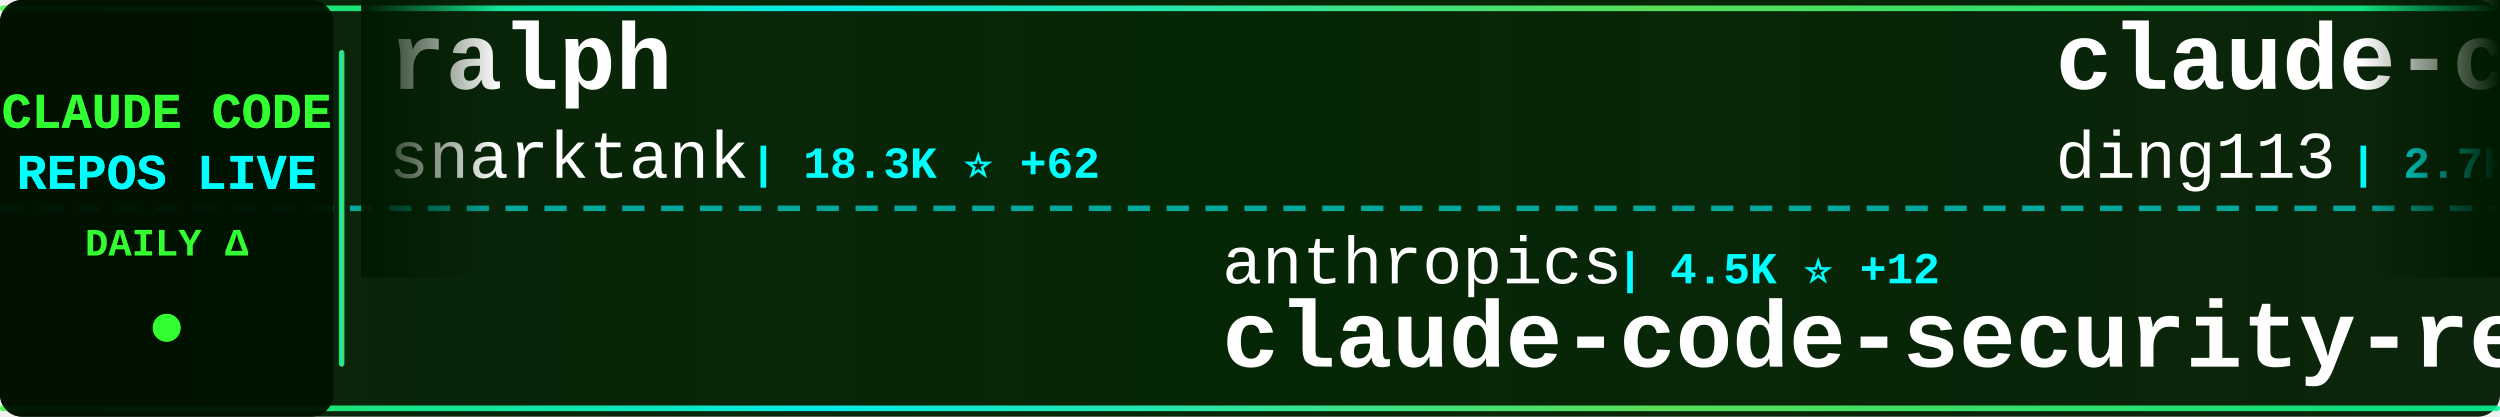
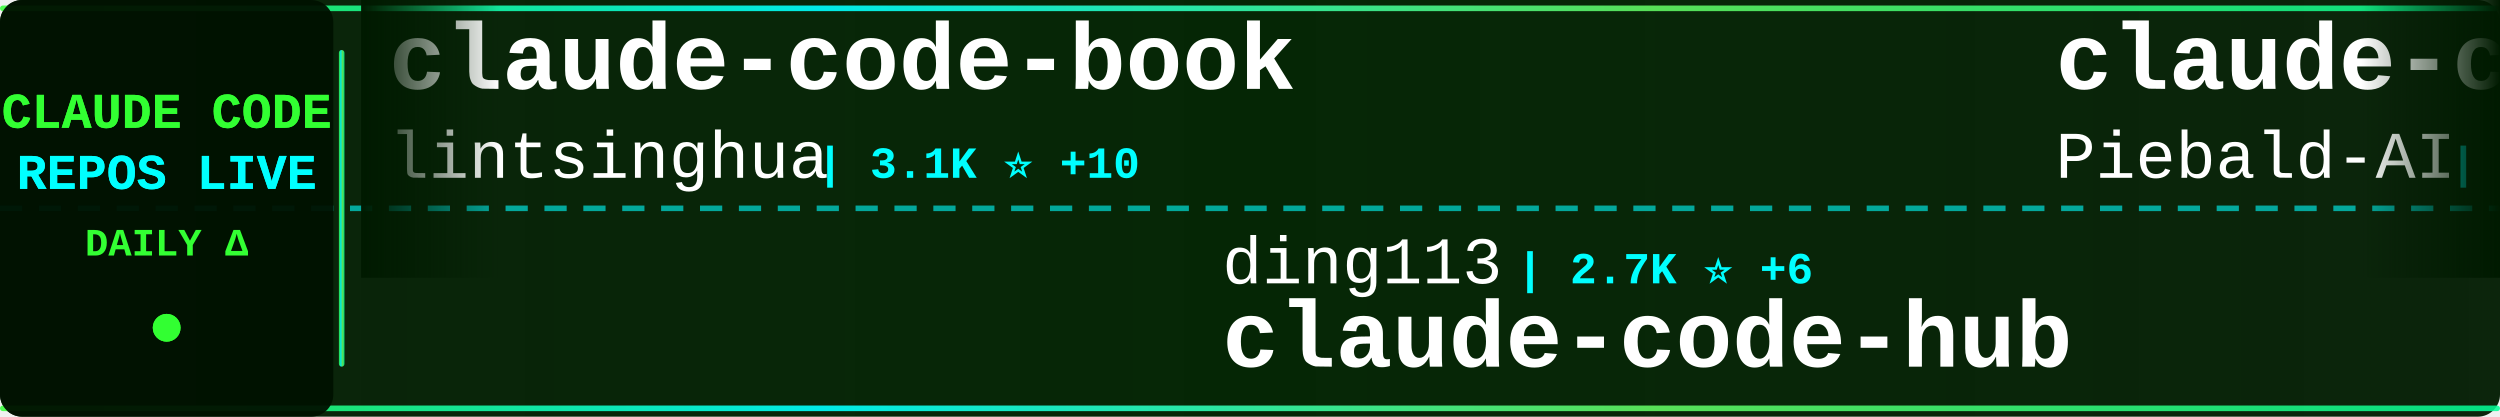
<svg xmlns="http://www.w3.org/2000/svg" width="900" height="150">
  <defs>
    <linearGradient id="tickerBg" x1="0%" y1="0%" x2="100%" y2="0%">
      <stop offset="0%" style="stop-color:#001a00;stop-opacity:0.95" />
      <stop offset="50%" style="stop-color:#002200;stop-opacity:0.98" />
      <stop offset="100%" style="stop-color:#001a00;stop-opacity:0.95" />
    </linearGradient>
    <linearGradient id="borderGrad" x1="0%" y1="0%" x2="100%" y2="0%">
      <stop offset="0%" style="stop-color:#33ff33;stop-opacity:0.85">
        <animate attributeName="stop-opacity" values="0.85;1;0.85" dur="2s" repeatCount="indefinite" />
      </stop>
      <stop offset="33%" style="stop-color:#00ffff;stop-opacity:0.9">
        <animate attributeName="stop-opacity" values="0.9;1;0.9" dur="2.2s" repeatCount="indefinite" />
      </stop>
      <stop offset="66%" style="stop-color:#66ff66;stop-opacity:0.85">
        <animate attributeName="stop-opacity" values="0.85;1;0.85" dur="1.8s" repeatCount="indefinite" />
      </stop>
      <stop offset="100%" style="stop-color:#00ff99;stop-opacity:0.85">
        <animate attributeName="stop-opacity" values="0.85;1;0.85" dur="2s" repeatCount="indefinite" />
      </stop>
    </linearGradient>
    <filter id="textGlow">
      <feGaussianBlur stdDeviation="0.1" result="coloredBlur" />
      <feMerge>
        <feMergeNode in="coloredBlur" />
        <feMergeNode in="SourceGraphic" />
      </feMerge>
    </filter>
    <filter id="metricGlow">
      <feGaussianBlur stdDeviation="0.2" result="coloredBlur" />
      <feMerge>
        <feMergeNode in="coloredBlur" />
        <feMergeNode in="SourceGraphic" />
      </feMerge>
    </filter>
    <linearGradient id="leftFade" x1="0%" y1="0%" x2="100%" y2="0%">
      <stop offset="0%" style="stop-color:#001a00;stop-opacity:1" />
      <stop offset="100%" style="stop-color:#001a00;stop-opacity:0" />
    </linearGradient>
    <linearGradient id="rightFade" x1="0%" y1="0%" x2="100%" y2="0%">
      <stop offset="0%" style="stop-color:#001a00;stop-opacity:0" />
      <stop offset="100%" style="stop-color:#001a00;stop-opacity:1" />
    </linearGradient>
  </defs>
  <rect width="900" height="150" fill="url(#tickerBg)" rx="8" />
  <rect x="0" y="2" width="900" height="2" fill="url(#borderGrad)" rx="1" />
  <rect x="0" y="146" width="900" height="2" fill="url(#borderGrad)" rx="1" />
  <line x1="0" y1="75" x2="900" y2="75" stroke="#00ffff" stroke-width="2" stroke-dasharray="8 6" opacity="0.6" />
  <rect x="0" y="0" width="120" height="150" fill="#001100" opacity="0.95" rx="8" />
  <text x="60" y="46" font-family="'Courier New', monospace" font-size="18" font-weight="bold" fill="#33ff33" text-anchor="middle" filter="url(#textGlow)">
    CLAUDE CODE
  </text>
  <text x="60" y="68" font-family="'Courier New', monospace" font-size="18" font-weight="bold" fill="#00ffff" text-anchor="middle" filter="url(#textGlow)">
    REPOS LIVE
  </text>
  <text x="60" y="92" font-family="'Courier New', monospace" font-size="14" font-weight="bold" fill="#33ff33" text-anchor="middle">
    DAILY Δ
  </text>
  <circle cx="60" cy="118" r="5" fill="#33ff33" filter="url(#metricGlow)">
    <animate attributeName="r" values="4;6;4" dur="1.5s" repeatCount="indefinite" />
    <animate attributeName="opacity" values="0.6;1;0.6" dur="1.5s" repeatCount="indefinite" />
  </circle>
  <rect x="122" y="18" width="2" height="114" fill="url(#borderGrad)" rx="1" />
  <clipPath id="tickerClip">
    <rect x="130" y="0" width="770" height="150" />
  </clipPath>
  <g clip-path="url(#tickerClip)">
    <g id="tickerItems">
      <animateTransform attributeName="transform" attributeType="XML" type="translate" from="0 0" to="-3000 0" dur="54s" repeatCount="indefinite" />
      <g transform="translate(0, 0)">
-         <text x="140" y="32" font-family="'Courier New', monospace" font-size="34" font-weight="bold" fill="#ffffff">ralph</text>
-         <text x="140" y="64" font-family="'Courier New', monospace" font-size="24" font-weight="normal" fill="#ffffff" opacity="1.0">snarktank</text>
-         <text x="270" y="64" font-family="'Courier New', monospace" font-size="16" font-weight="bold" fill="#00ffff"> | 18.3K ⭐ +62</text>
+         <text x="140" y="32" font-family="'Courier New', monospace" font-size="34" font-weight="bold" fill="#ffffff">claude-code-book</text>
+         <text x="140" y="64" font-family="'Courier New', monospace" font-size="24" font-weight="normal" fill="#ffffff" opacity="1.0">lintsinghua</text>
+         <text x="294" y="64" font-family="'Courier New', monospace" font-size="16" font-weight="bold" fill="#00ffff"> | 3.1K ⭐ +10</text>
      </g>
      <g transform="translate(300, 0)">
-         <text x="140" y="102" font-family="'Courier New', monospace" font-size="24" font-weight="normal" fill="#ffffff" opacity="1.0">anthropics</text>
-         <text x="282" y="102" font-family="'Courier New', monospace" font-size="16" font-weight="bold" fill="#00ffff"> | 4.5K ⭐ +12</text>
-         <text x="140" y="132" font-family="'Courier New', monospace" font-size="34" font-weight="bold" fill="#ffffff">claude-code-security-rev...</text>
+         <text x="140" y="102" font-family="'Courier New', monospace" font-size="24" font-weight="normal" fill="#ffffff" opacity="1.0">ding113</text>
+         <text x="246" y="102" font-family="'Courier New', monospace" font-size="16" font-weight="bold" fill="#00ffff"> | 2.7K ⭐ +6</text>
+         <text x="140" y="132" font-family="'Courier New', monospace" font-size="34" font-weight="bold" fill="#ffffff">claude-code-hub</text>
      </g>
      <g transform="translate(600, 0)">
-         <text x="140" y="32" font-family="'Courier New', monospace" font-size="34" font-weight="bold" fill="#ffffff">claude-code-hub</text>
-         <text x="140" y="64" font-family="'Courier New', monospace" font-size="24" font-weight="normal" fill="#ffffff" opacity="1.0">ding113</text>
-         <text x="246" y="64" font-family="'Courier New', monospace" font-size="16" font-weight="bold" fill="#00ffff"> | 2.7K ⭐ +6</text>
+         <text x="140" y="32" font-family="'Courier New', monospace" font-size="34" font-weight="bold" fill="#ffffff">claude-code-system-promp...</text>
+         <text x="140" y="64" font-family="'Courier New', monospace" font-size="24" font-weight="normal" fill="#ffffff" opacity="1.0">Piebald-AI</text>
+         <text x="282" y="64" font-family="'Courier New', monospace" font-size="16" font-weight="bold" fill="#00ffff"> | 9.8K ⭐ +39</text>
      </g>
      <g transform="translate(900, 0)">
-         <text x="140" y="102" font-family="'Courier New', monospace" font-size="24" font-weight="normal" fill="#ffffff" opacity="1.0">hangsman</text>
-         <text x="258" y="102" font-family="'Courier New', monospace" font-size="16" font-weight="bold" fill="#00ffff"> | 764 ⭐</text>
-         <text x="140" y="132" font-family="'Courier New', monospace" font-size="34" font-weight="bold" fill="#ffffff">claude-code-source</text>
+         <text x="140" y="102" font-family="'Courier New', monospace" font-size="24" font-weight="normal" fill="#ffffff" opacity="1.0">LING71671</text>
+         <text x="270" y="102" font-family="'Courier New', monospace" font-size="16" font-weight="bold" fill="#00ffff"> | 801 ⭐ +5</text>
+         <text x="140" y="132" font-family="'Courier New', monospace" font-size="34" font-weight="bold" fill="#ffffff">Open-ClaudeCode</text>
      </g>
      <g transform="translate(1200, 0)">
        <text x="140" y="32" font-family="'Courier New', monospace" font-size="34" font-weight="bold" fill="#ffffff">claude-code-source</text>
-         <text x="140" y="64" font-family="'Courier New', monospace" font-size="24" font-weight="normal" fill="#ffffff" opacity="1.0">AprilNEA</text>
-         <text x="258" y="64" font-family="'Courier New', monospace" font-size="16" font-weight="bold" fill="#00ffff"> | 376 ⭐ +3</text>
+         <text x="140" y="64" font-family="'Courier New', monospace" font-size="24" font-weight="normal" fill="#ffffff" opacity="1.0">JrCx7scC</text>
+         <text x="258" y="64" font-family="'Courier New', monospace" font-size="16" font-weight="bold" fill="#00ffff"> | 364 ⭐</text>
      </g>
      <g transform="translate(1500, 0)">
-         <text x="140" y="102" font-family="'Courier New', monospace" font-size="24" font-weight="normal" fill="#ffffff" opacity="1.0">Windy3f3f3f3f</text>
-         <text x="318" y="102" font-family="'Courier New', monospace" font-size="16" font-weight="bold" fill="#00ffff"> | 1.1K ⭐ +7</text>
-         <text x="140" y="132" font-family="'Courier New', monospace" font-size="34" font-weight="bold" fill="#ffffff">claude-code-from-scratch</text>
+         <text x="140" y="102" font-family="'Courier New', monospace" font-size="24" font-weight="normal" fill="#ffffff" opacity="1.0">qwibitai</text>
+         <text x="258" y="102" font-family="'Courier New', monospace" font-size="16" font-weight="bold" fill="#00ffff"> | 28.5K ⭐ +45</text>
+         <text x="140" y="132" font-family="'Courier New', monospace" font-size="34" font-weight="bold" fill="#ffffff">nanoclaw</text>
      </g>
      <g transform="translate(1800, 0)">
-         <text x="140" y="32" font-family="'Courier New', monospace" font-size="34" font-weight="bold" fill="#ffffff">awesome-claude-code-suba...</text>
-         <text x="140" y="64" font-family="'Courier New', monospace" font-size="24" font-weight="normal" fill="#ffffff" opacity="1.0">VoltAgent</text>
-         <text x="270" y="64" font-family="'Courier New', monospace" font-size="16" font-weight="bold" fill="#00ffff"> | 18.9K ⭐ +76</text>
+         <text x="140" y="32" font-family="'Courier New', monospace" font-size="34" font-weight="bold" fill="#ffffff">happy</text>
+         <text x="140" y="64" font-family="'Courier New', monospace" font-size="24" font-weight="normal" fill="#ffffff" opacity="1.0">slopus</text>
+         <text x="234" y="64" font-family="'Courier New', monospace" font-size="16" font-weight="bold" fill="#00ffff"> | 19.7K ⭐ +79</text>
      </g>
      <g transform="translate(2100, 0)">
-         <text x="140" y="102" font-family="'Courier New', monospace" font-size="24" font-weight="normal" fill="#ffffff" opacity="1.0">lintsinghua</text>
-         <text x="294" y="102" font-family="'Courier New', monospace" font-size="16" font-weight="bold" fill="#00ffff"> | 3.1K ⭐ +8</text>
-         <text x="140" y="132" font-family="'Courier New', monospace" font-size="34" font-weight="bold" fill="#ffffff">claude-code-book</text>
+         <text x="140" y="102" font-family="'Courier New', monospace" font-size="24" font-weight="normal" fill="#ffffff" opacity="1.0">alirezarezvani</text>
+         <text x="330" y="102" font-family="'Courier New', monospace" font-size="16" font-weight="bold" fill="#00ffff"> | 13.4K ⭐ +84</text>
+         <text x="140" y="132" font-family="'Courier New', monospace" font-size="34" font-weight="bold" fill="#ffffff">claude-skills</text>
      </g>
      <g transform="translate(2400, 0)">
-         <text x="140" y="32" font-family="'Courier New', monospace" font-size="34" font-weight="bold" fill="#ffffff">Claude-Code</text>
-         <text x="140" y="64" font-family="'Courier New', monospace" font-size="24" font-weight="normal" fill="#ffffff" opacity="1.0">pengchengneo</text>
-         <text x="306" y="64" font-family="'Courier New', monospace" font-size="16" font-weight="bold" fill="#00ffff"> | 1.3K ⭐</text>
+         <text x="140" y="32" font-family="'Courier New', monospace" font-size="34" font-weight="bold" fill="#ffffff">agents</text>
+         <text x="140" y="64" font-family="'Courier New', monospace" font-size="24" font-weight="normal" fill="#ffffff" opacity="1.0">wshobson</text>
+         <text x="258" y="64" font-family="'Courier New', monospace" font-size="16" font-weight="bold" fill="#00ffff"> | 34.6K ⭐ +36</text>
      </g>
      <g transform="translate(2700, 0)">
-         <text x="140" y="102" font-family="'Courier New', monospace" font-size="24" font-weight="normal" fill="#ffffff" opacity="1.0">qwibitai</text>
-         <text x="258" y="102" font-family="'Courier New', monospace" font-size="16" font-weight="bold" fill="#00ffff"> | 28.5K ⭐ +47</text>
-         <text x="140" y="132" font-family="'Courier New', monospace" font-size="34" font-weight="bold" fill="#ffffff">nanoclaw</text>
+         <text x="140" y="102" font-family="'Courier New', monospace" font-size="24" font-weight="normal" fill="#ffffff" opacity="1.0">ponponon</text>
+         <text x="258" y="102" font-family="'Courier New', monospace" font-size="16" font-weight="bold" fill="#00ffff"> | 2.2K ⭐ +2</text>
+         <text x="140" y="132" font-family="'Courier New', monospace" font-size="34" font-weight="bold" fill="#ffffff">claude_code_src</text>
      </g>
      <g transform="translate(3000, 0)">
-         <text x="140" y="32" font-family="'Courier New', monospace" font-size="34" font-weight="bold" fill="#ffffff">ralph</text>
-         <text x="140" y="64" font-family="'Courier New', monospace" font-size="24" font-weight="normal" fill="#ffffff" opacity="1.0">snarktank</text>
-         <text x="270" y="64" font-family="'Courier New', monospace" font-size="16" font-weight="bold" fill="#00ffff"> | 18.3K ⭐ +62</text>
+         <text x="140" y="32" font-family="'Courier New', monospace" font-size="34" font-weight="bold" fill="#ffffff">claude-code-book</text>
+         <text x="140" y="64" font-family="'Courier New', monospace" font-size="24" font-weight="normal" fill="#ffffff" opacity="1.0">lintsinghua</text>
+         <text x="294" y="64" font-family="'Courier New', monospace" font-size="16" font-weight="bold" fill="#00ffff"> | 3.1K ⭐ +10</text>
      </g>
      <g transform="translate(3300, 0)">
-         <text x="140" y="102" font-family="'Courier New', monospace" font-size="24" font-weight="normal" fill="#ffffff" opacity="1.0">anthropics</text>
-         <text x="282" y="102" font-family="'Courier New', monospace" font-size="16" font-weight="bold" fill="#00ffff"> | 4.5K ⭐ +12</text>
-         <text x="140" y="132" font-family="'Courier New', monospace" font-size="34" font-weight="bold" fill="#ffffff">claude-code-security-rev...</text>
+         <text x="140" y="102" font-family="'Courier New', monospace" font-size="24" font-weight="normal" fill="#ffffff" opacity="1.0">ding113</text>
+         <text x="246" y="102" font-family="'Courier New', monospace" font-size="16" font-weight="bold" fill="#00ffff"> | 2.7K ⭐ +6</text>
+         <text x="140" y="132" font-family="'Courier New', monospace" font-size="34" font-weight="bold" fill="#ffffff">claude-code-hub</text>
      </g>
      <g transform="translate(3600, 0)">
-         <text x="140" y="32" font-family="'Courier New', monospace" font-size="34" font-weight="bold" fill="#ffffff">claude-code-hub</text>
-         <text x="140" y="64" font-family="'Courier New', monospace" font-size="24" font-weight="normal" fill="#ffffff" opacity="1.0">ding113</text>
-         <text x="246" y="64" font-family="'Courier New', monospace" font-size="16" font-weight="bold" fill="#00ffff"> | 2.7K ⭐ +6</text>
+         <text x="140" y="32" font-family="'Courier New', monospace" font-size="34" font-weight="bold" fill="#ffffff">claude-code-system-promp...</text>
+         <text x="140" y="64" font-family="'Courier New', monospace" font-size="24" font-weight="normal" fill="#ffffff" opacity="1.0">Piebald-AI</text>
+         <text x="282" y="64" font-family="'Courier New', monospace" font-size="16" font-weight="bold" fill="#00ffff"> | 9.8K ⭐ +39</text>
      </g>
      <g transform="translate(3900, 0)">
-         <text x="140" y="102" font-family="'Courier New', monospace" font-size="24" font-weight="normal" fill="#ffffff" opacity="1.0">hangsman</text>
-         <text x="258" y="102" font-family="'Courier New', monospace" font-size="16" font-weight="bold" fill="#00ffff"> | 764 ⭐</text>
-         <text x="140" y="132" font-family="'Courier New', monospace" font-size="34" font-weight="bold" fill="#ffffff">claude-code-source</text>
+         <text x="140" y="102" font-family="'Courier New', monospace" font-size="24" font-weight="normal" fill="#ffffff" opacity="1.0">LING71671</text>
+         <text x="270" y="102" font-family="'Courier New', monospace" font-size="16" font-weight="bold" fill="#00ffff"> | 801 ⭐ +5</text>
+         <text x="140" y="132" font-family="'Courier New', monospace" font-size="34" font-weight="bold" fill="#ffffff">Open-ClaudeCode</text>
      </g>
    </g>
  </g>
  <rect x="130" y="0" width="50" height="100" fill="url(#leftFade)" />
  <rect x="850" y="0" width="50" height="100" fill="url(#rightFade)" />
</svg>
